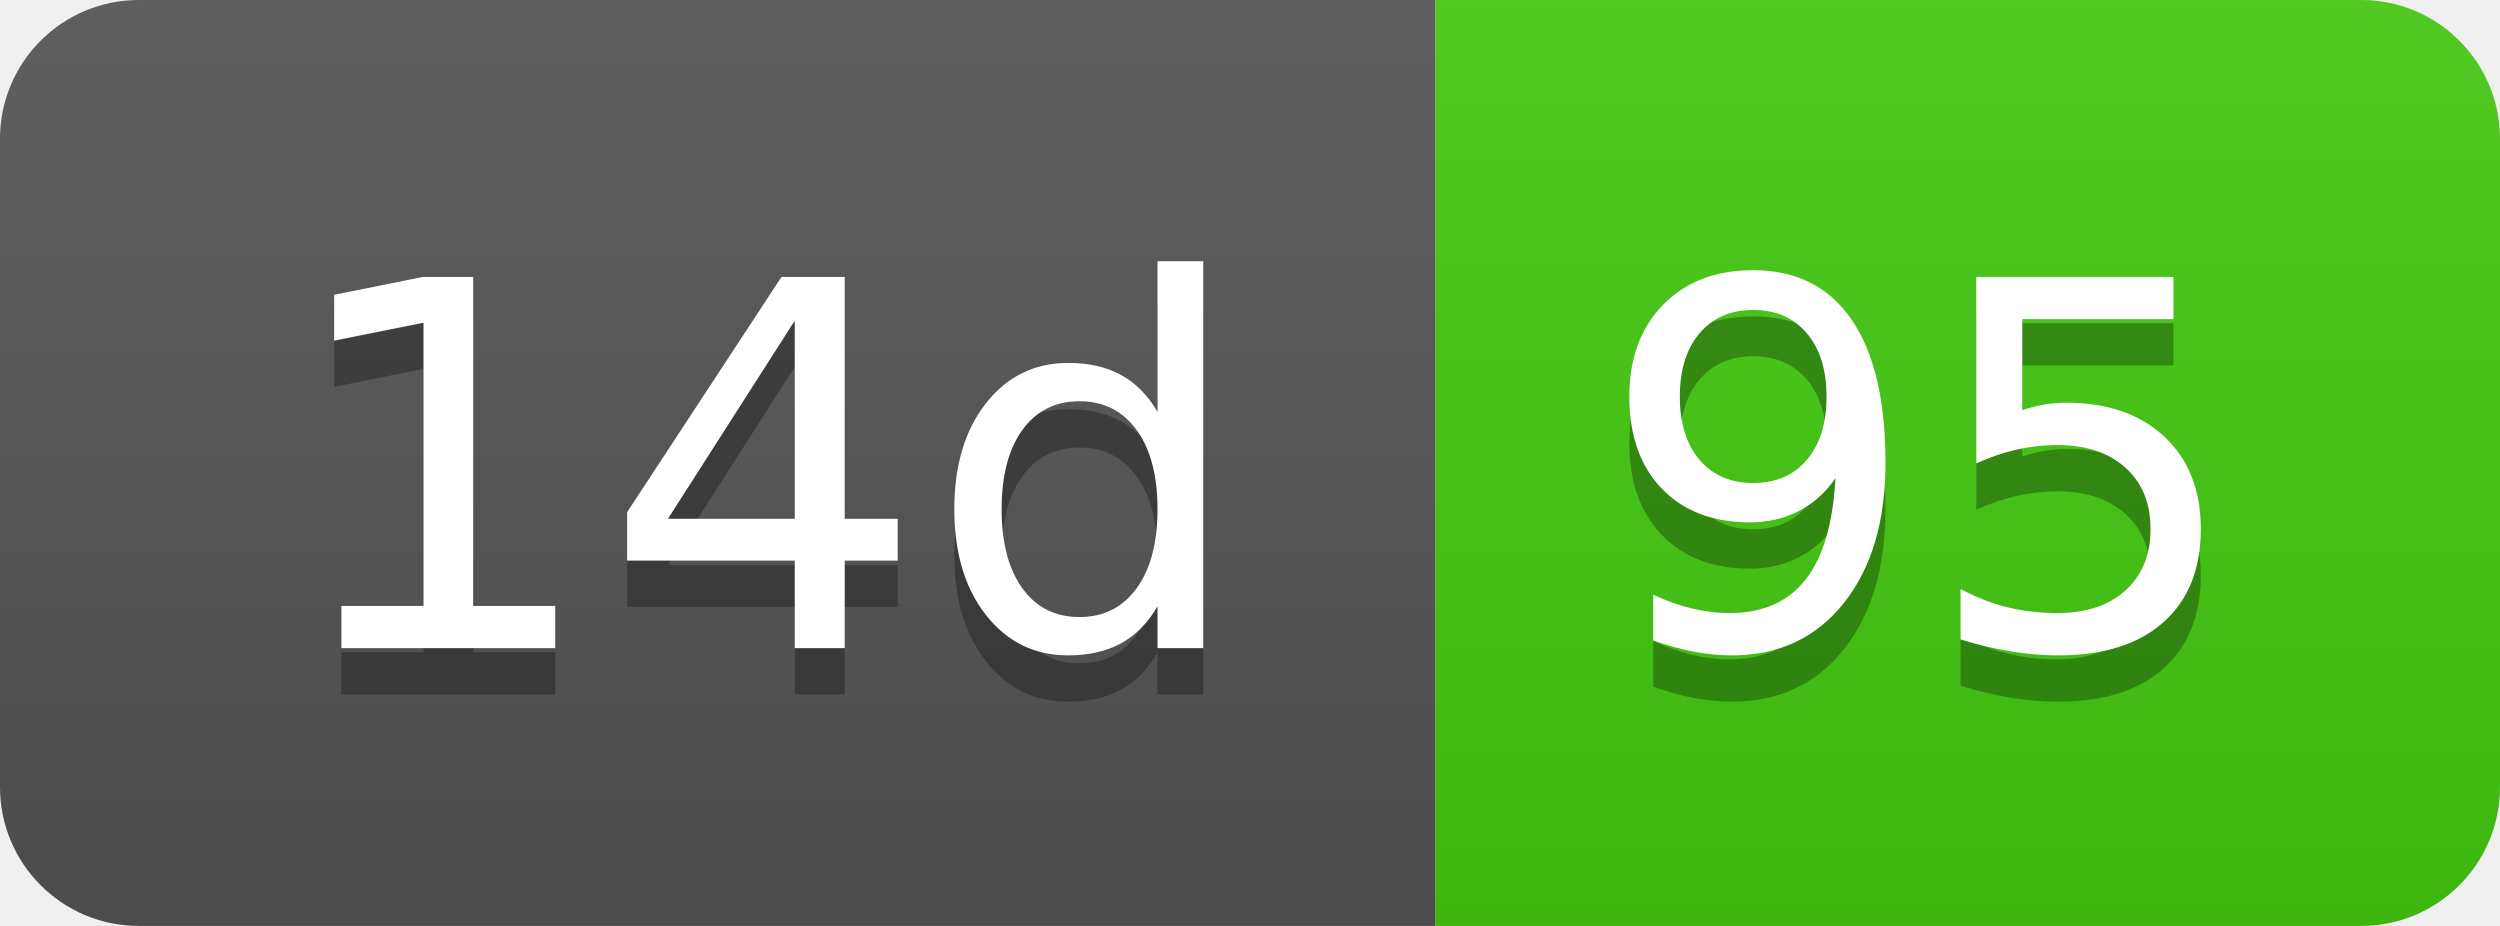
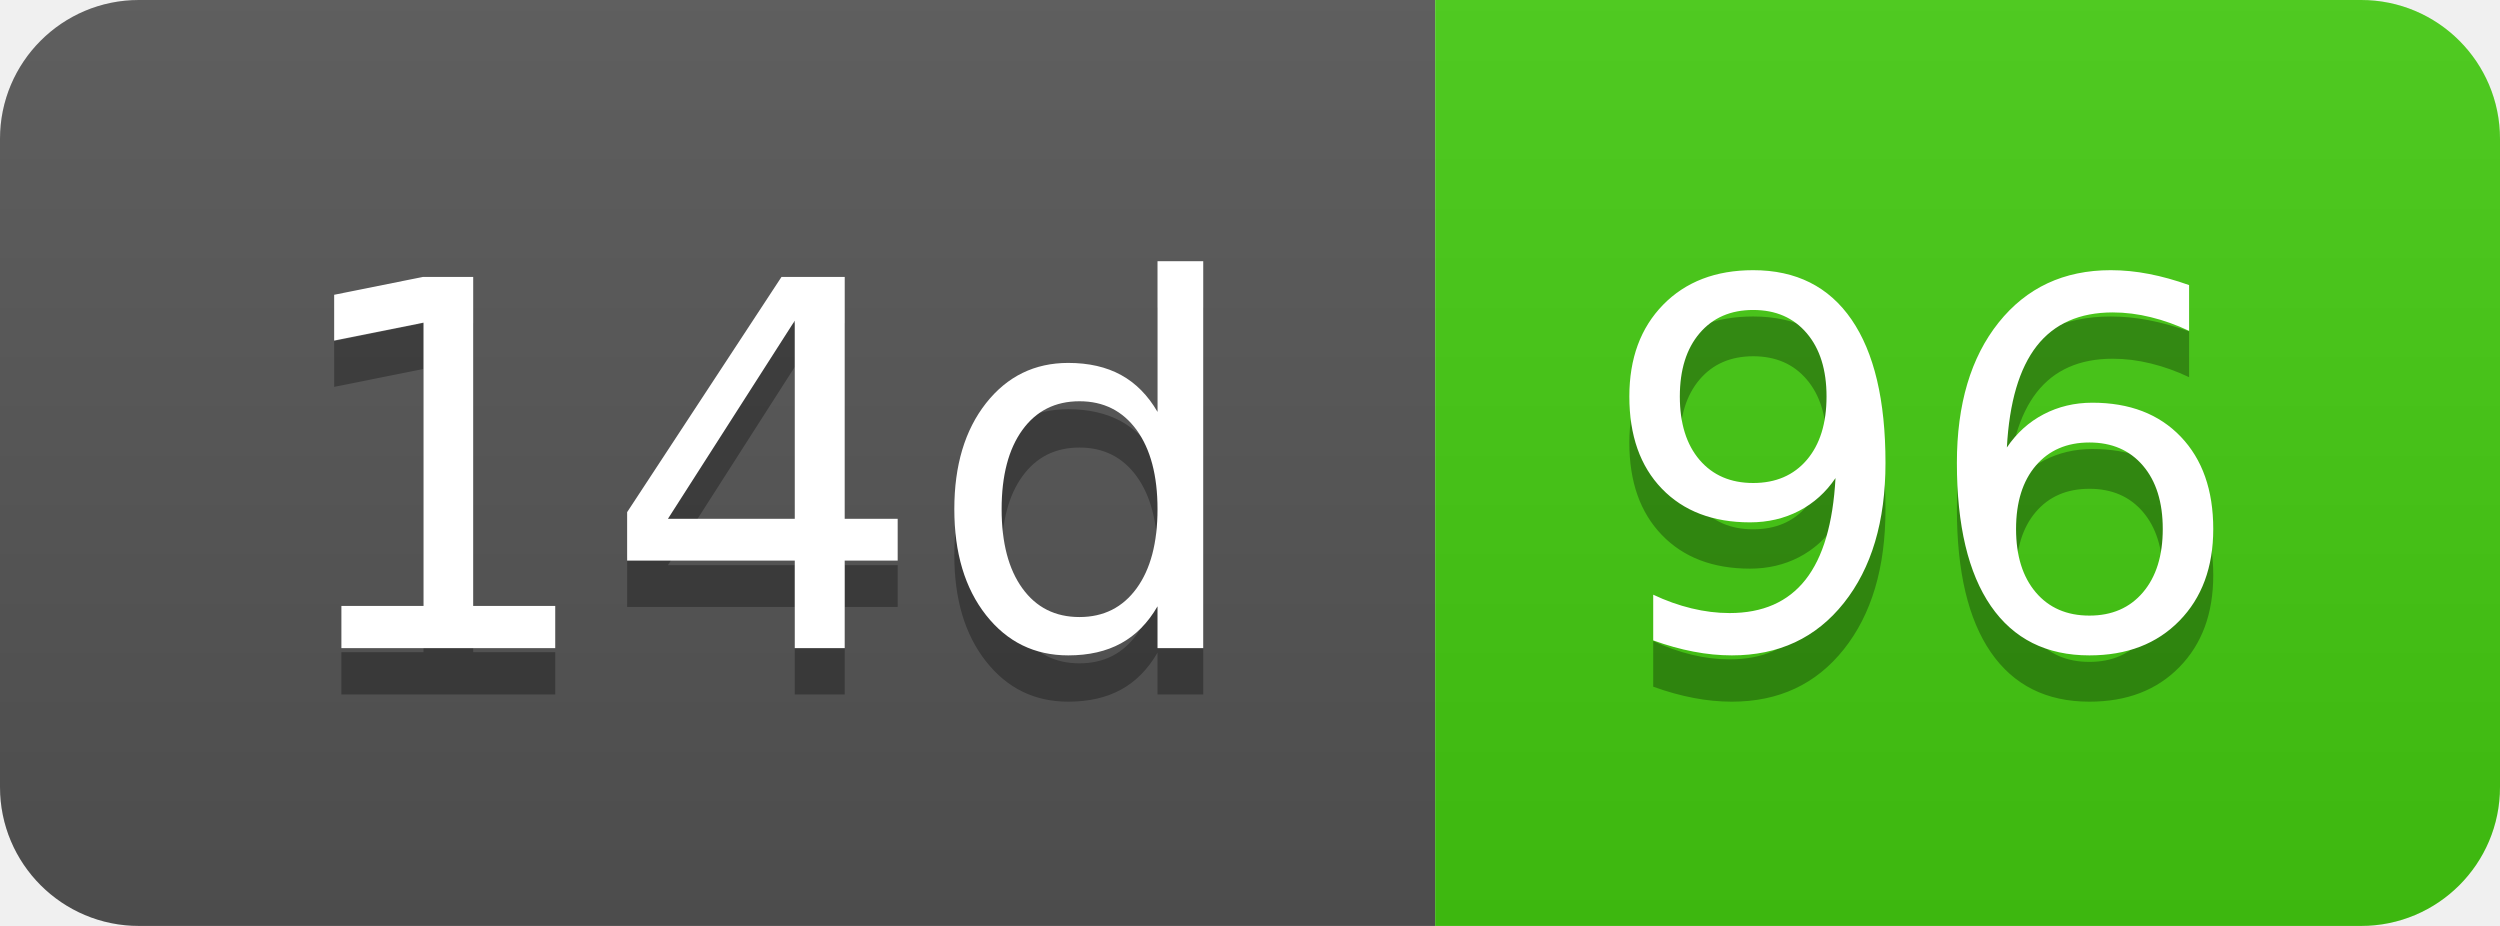
- <svg xmlns="http://www.w3.org/2000/svg" width="54" height="20" role="img" aria-label="14d: 95">
+ <svg xmlns="http://www.w3.org/2000/svg" width="54" height="20" role="img" aria-label="14d: 96">
  <linearGradient id="s" x2="0" y2="100%">
    <stop offset="0" stop-color="#bbb" stop-opacity=".1" />
    <stop offset="1" stop-opacity=".1" />
  </linearGradient>
  <clipPath id="r">
    <rect width="54" height="20" rx="3" fill="#fff" />
  </clipPath>
  <g clip-path="url(#r)">
    <rect width="31" height="20" fill="#555" />
    <rect x="31" width="23" height="20" fill="#4c1" />
    <rect width="54" height="20" fill="url(#s)" />
  </g>
  <g fill="#fff" text-anchor="middle" font-family="Verdana,Geneva,DejaVu Sans,sans-serif" text-rendering="geometricPrecision" font-size="110">
    <text aria-hidden="true" x="165" y="150" fill="#010101" fill-opacity=".3" transform="scale(.1)" textLength="210">14d</text>
    <text x="165" y="140" transform="scale(.1)" fill="#fff" textLength="210">14d</text>
-     <text aria-hidden="true" x="415" y="150" fill="#010101" fill-opacity=".3" transform="scale(.1)" textLength="130">95</text>
-     <text x="415" y="140" transform="scale(.1)" fill="#fff" textLength="130">95</text>
+     <text aria-hidden="true" x="415" y="150" fill="#010101" fill-opacity=".3" transform="scale(.1)" textLength="130">96</text>
+     <text x="415" y="140" transform="scale(.1)" fill="#fff" textLength="130">96</text>
  </g>
</svg>
